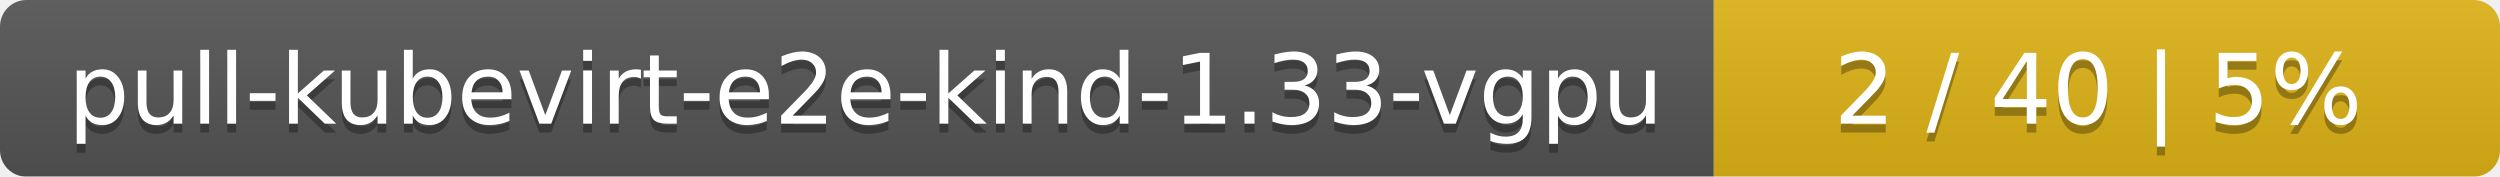
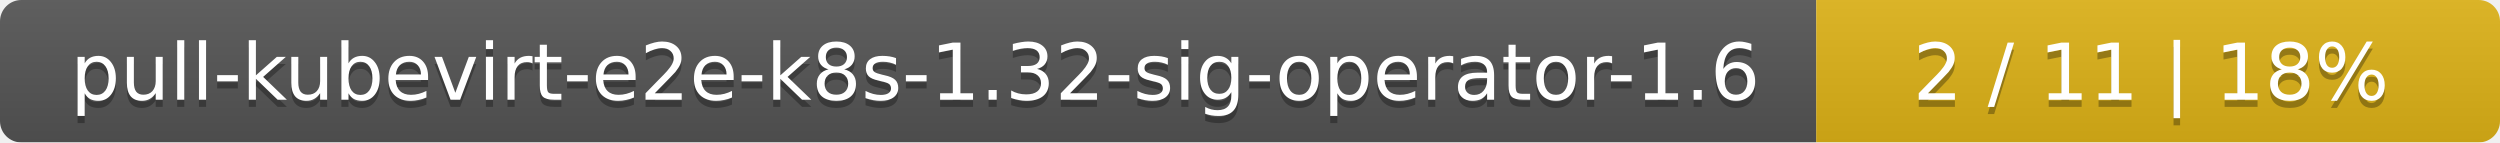
- <svg xmlns="http://www.w3.org/2000/svg" width="283" height="20">
+ <svg xmlns="http://www.w3.org/2000/svg" width="351" height="20">
  <linearGradient id="smooth" x2="0" y2="100%">
    <stop offset="0" stop-color="#bbb" stop-opacity=".1" />
    <stop offset="1" stop-opacity=".1" />
  </linearGradient>
  <mask id="round">
-     <rect width="283" height="20" rx="3" fill="#fff" />
+     <rect width="351" height="20" rx="3" fill="#fff" />
  </mask>
  <g mask="url(#round)">
-     <rect width="194" height="20" fill="#555" />
-     <rect x="194" width="89" height="20" fill="#dfb317" />
-     <rect width="283" height="20" fill="url(#smooth)" />
+     <rect width="255" height="20" fill="#555" />
+     <rect x="255" width="96" height="20" fill="#dfb317" />
+     <rect width="351" height="20" fill="url(#smooth)" />
  </g>
  <g fill="#fff" text-anchor="middle" font-family="DejaVu Sans,Verdana,Geneva,sans-serif" font-size="11">
-     <text x="98" y="15" fill="#010101" fill-opacity=".3">pull-kubevirt-e2e-kind-1.33-vgpu</text>
-     <text x="98" y="14">pull-kubevirt-e2e-kind-1.33-vgpu</text>
-     <text x="237.5" y="15" fill="#010101" fill-opacity=".3">2 / 40    |    5%</text>
-     <text x="237.5" y="14">2 / 40    |    5%</text>
+     <text x="128.5" y="15" fill="#010101" fill-opacity=".3">pull-kubevirt-e2e-k8s-1.32-sig-operator-1.6</text>
+     <text x="128.5" y="14">pull-kubevirt-e2e-k8s-1.32-sig-operator-1.6</text>
+     <text x="302" y="15" fill="#010101" fill-opacity=".3">2 / 11    |    18%</text>
+     <text x="302" y="14">2 / 11    |    18%</text>
  </g>
</svg>
